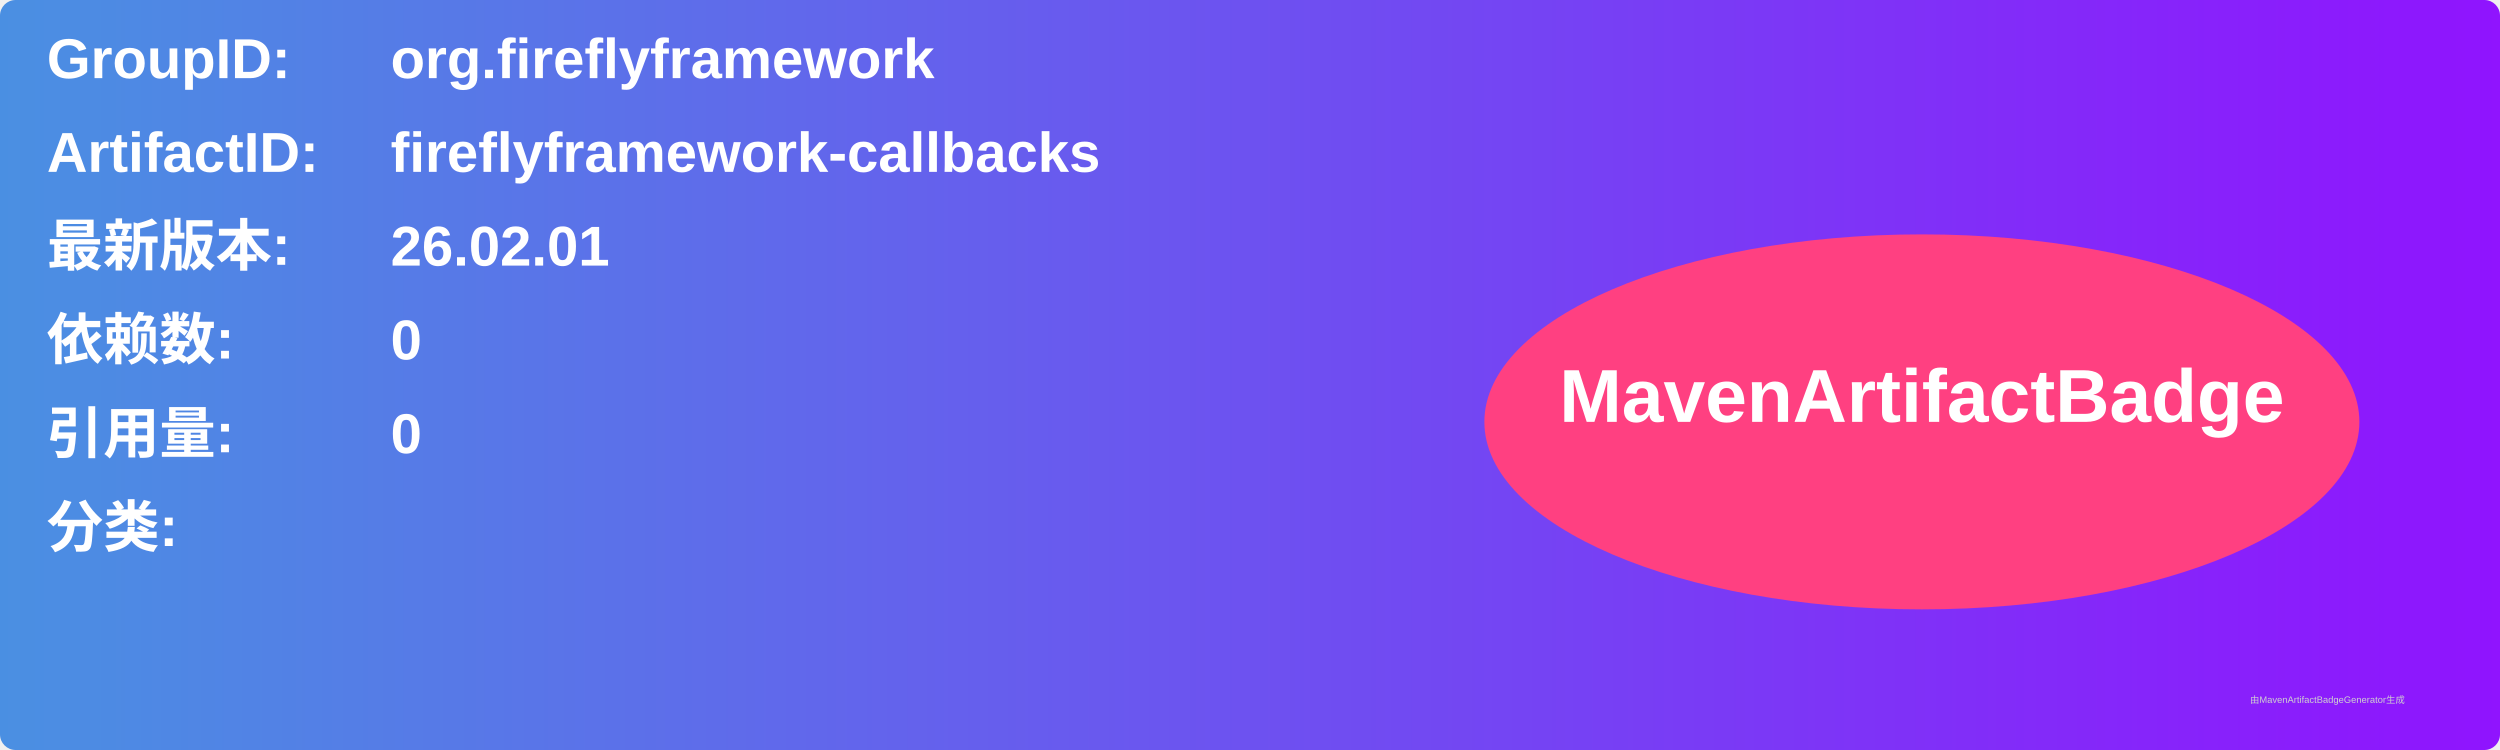
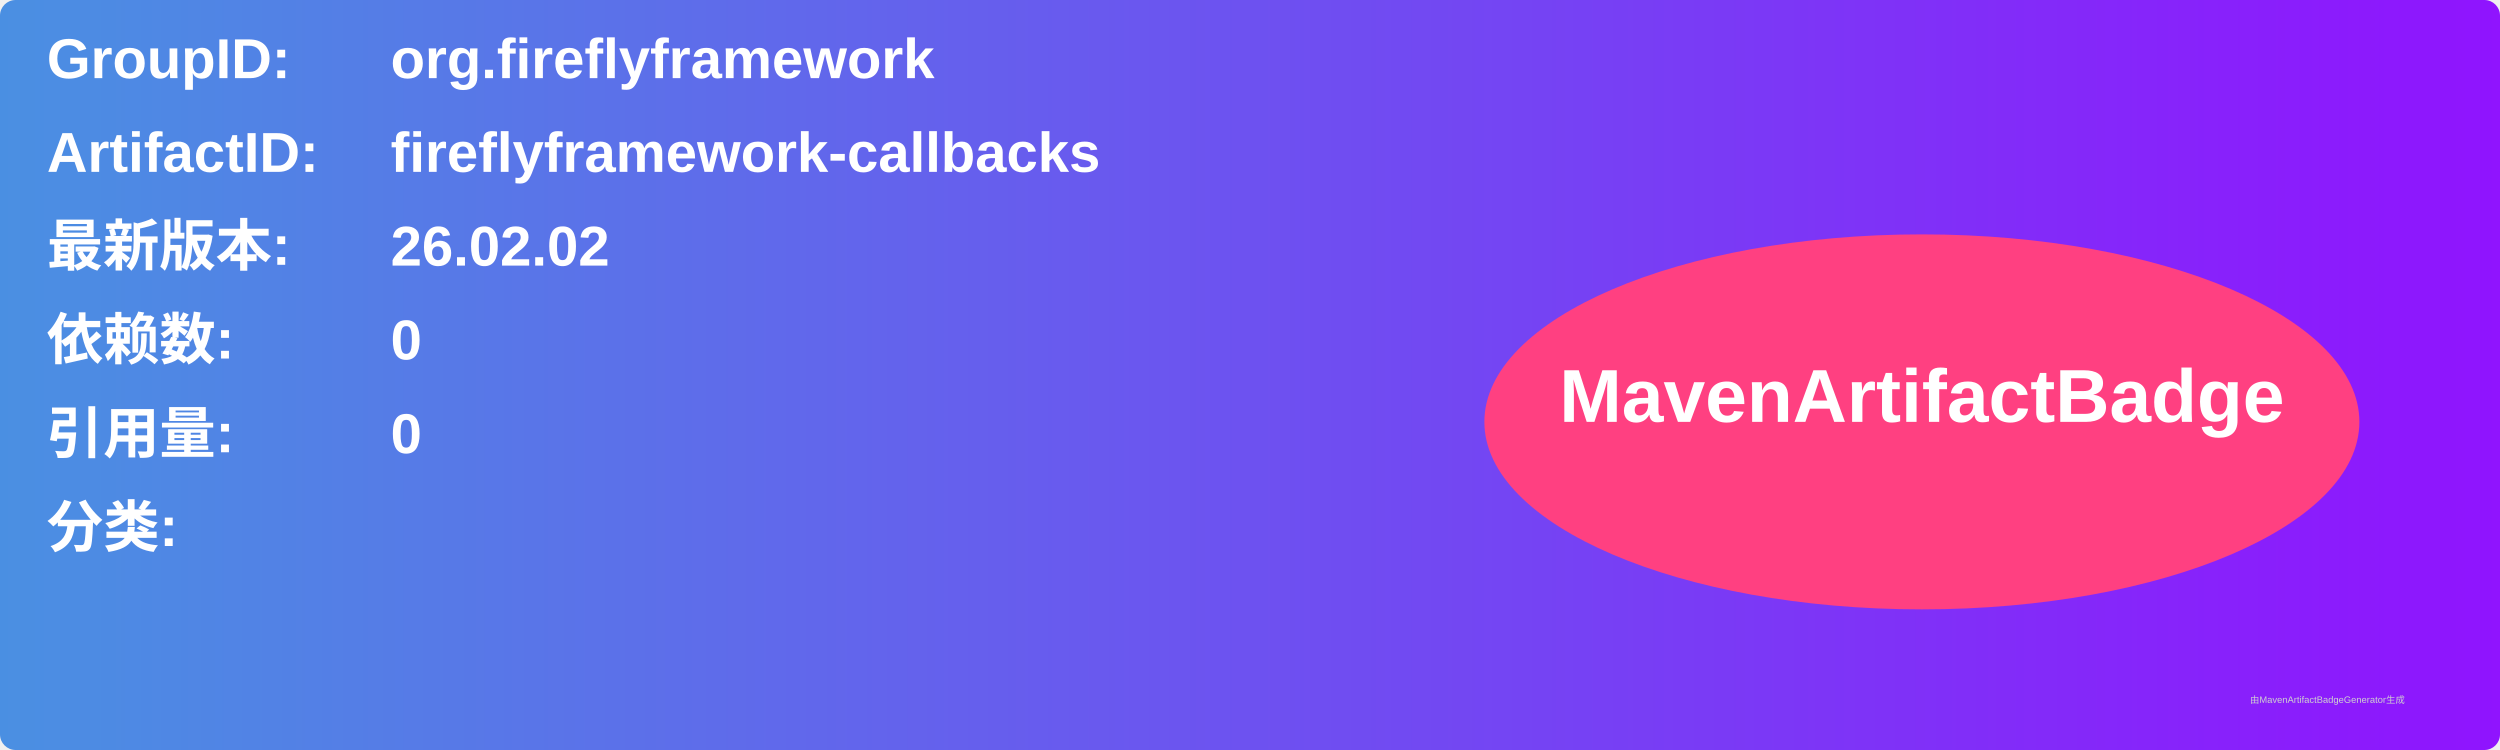
<svg xmlns="http://www.w3.org/2000/svg" width="800" height="240" viewBox="0 0 800 240">
  <linearGradient id="grad" x1="0%" y1="0%" x2="100%" y2="0%">
    <stop offset="0%" stop-color="#4a90e2" />
    <stop offset="100%" stop-color="#9013fe" />
  </linearGradient>
  <rect width="100%" height="100%" rx="5" ry="5" fill="url(#grad)" />
  <g transform="translate(15, 15)">
    <text x="0" y="10" font-family="Arial" font-size="18" fill="white" font-weight="bold" width="260">GroupID:</text>
    <text x="110" y="10" font-family="Arial" font-size="18" fill="white" font-weight="bold" width="460">org.fireflyframework</text>
    <text x="0" y="40" font-family="Arial" font-size="18" fill="white" font-weight="bold" width="260">ArtifactID:</text>
    <text x="110" y="40" font-family="Arial" font-size="18" fill="white" font-weight="bold" width="460">fireflyframework-callbacks</text>
    <text x="0" y="70" font-family="Arial" font-size="18" fill="white" font-weight="bold">最新版本:</text>
    <text x="110" y="70" font-family="Arial" font-size="18" fill="white" font-weight="bold">
-       <tspan font-weight="bold">26.02.01</tspan>
+       <tspan font-weight="bold">26.02.02</tspan>
    </text>
    <text x="0" y="100" font-family="Arial" font-size="18" fill="white" font-weight="bold">依赖数: </text>
    <text x="110" y="100" font-family="Arial" font-size="18" fill="white">
      <tspan font-weight="bold">0</tspan>
    </text>
    <text x="0" y="130" font-family="Arial" font-size="18" fill="white" font-weight="bold">引用量: </text>
    <text x="110" y="130" font-family="Arial" font-size="18" fill="white">
      <tspan font-weight="bold">0</tspan>
    </text>
    <text x="0" y="160" font-family="Arial" font-size="18" fill="white" font-weight="bold">分类:</text>
    <text x="10" y="190" font-family="Arial" font-size="10" fill="white">
      <tspan font-weight="bold" />
    </text>
    <ellipse cx="600" cy="120" rx="140" ry="60" fill="#ff4081" />
    <text x="600" y="120" text-anchor="middle" font-family="Arial" font-size="24" fill="white" font-weight="bold">MavenArtifactBadge</text>
  </g>
  <text x="720" y="225" font-family="Arial" font-size="3" fill="#d0d0d0">由MavenArtifactBadgeGenerator生成</text>
</svg>
